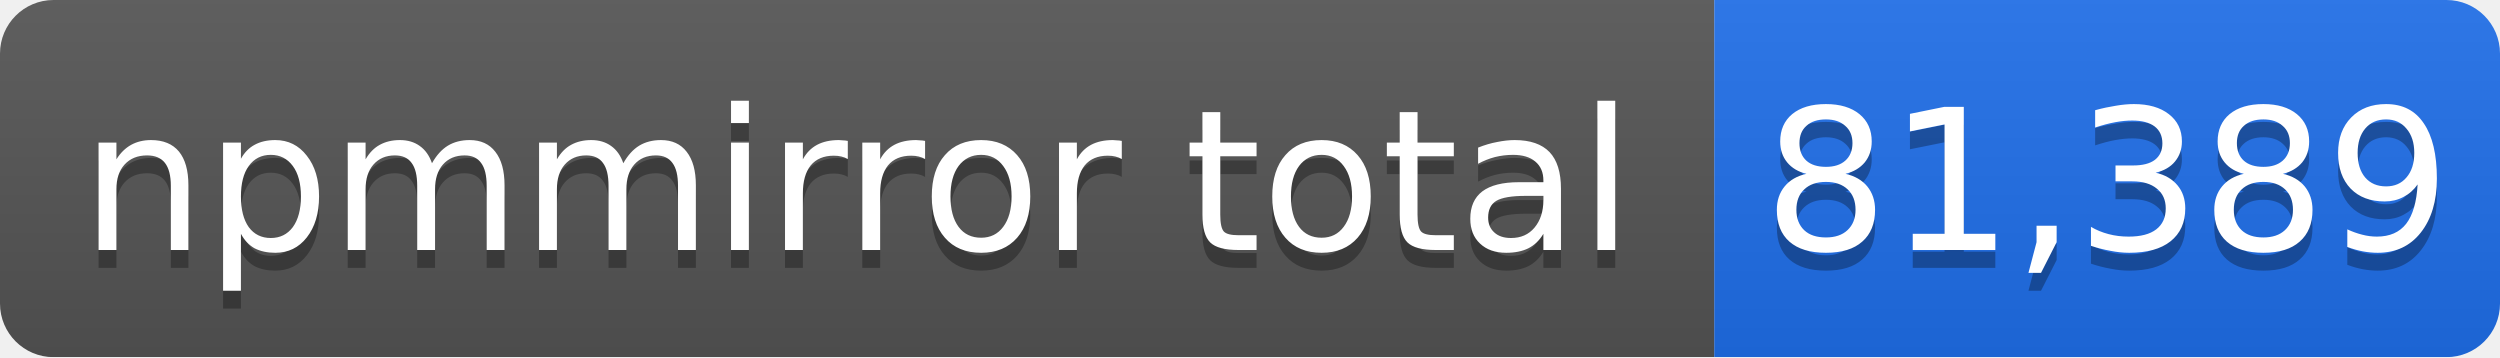
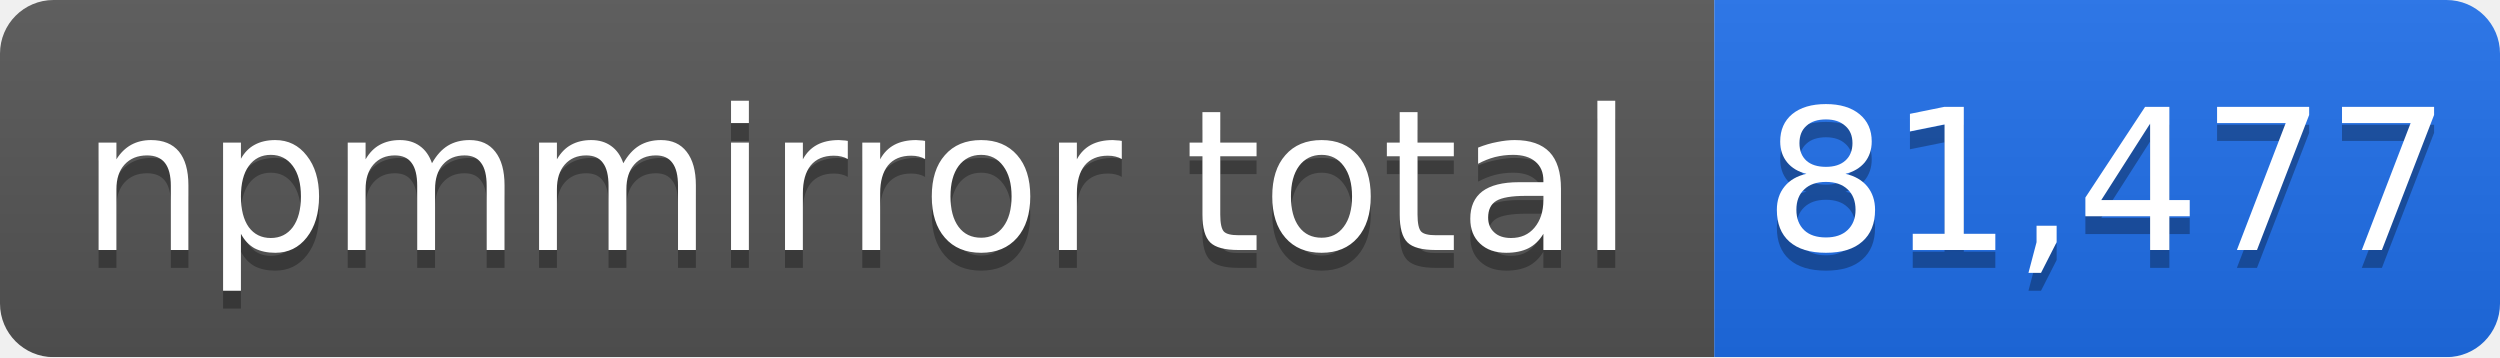
- <svg xmlns="http://www.w3.org/2000/svg" width="140" height="20" role="img" aria-label="npmmirror total: 81,389">
+ <svg xmlns="http://www.w3.org/2000/svg" width="140" height="20" role="img" aria-label="npmmirror total: 81,477">
  <linearGradient id="s" x2="0" y2="100%">
    <stop offset="0" stop-color="#bbb" stop-opacity=".1" />
    <stop offset="1" stop-opacity=".1" />
  </linearGradient>
  <mask id="m">
    <rect width="140" height="20" rx="3" fill="#fff" />
  </mask>
  <g mask="url(#m)">
    <rect width="96" height="20" fill="#555" />
    <rect x="96" width="44" height="20" fill="#1f6feb" />
    <rect width="140" height="20" fill="url(#s)" />
  </g>
  <g fill="#fff" text-anchor="middle" font-family="Verdana,Geneva,DejaVu Sans,sans-serif" font-size="11">
    <text x="48" y="15" fill="#010101" fill-opacity=".3">npmmirror total</text>
    <text x="48" y="14">npmmirror total</text>
-     <text x="118" y="15" fill="#010101" fill-opacity=".3">81,389</text>
-     <text x="118" y="14">81,389</text>
+     <text x="118" y="15" fill="#010101" fill-opacity=".3">81,477</text>
+     <text x="118" y="14">81,477</text>
  </g>
</svg>
